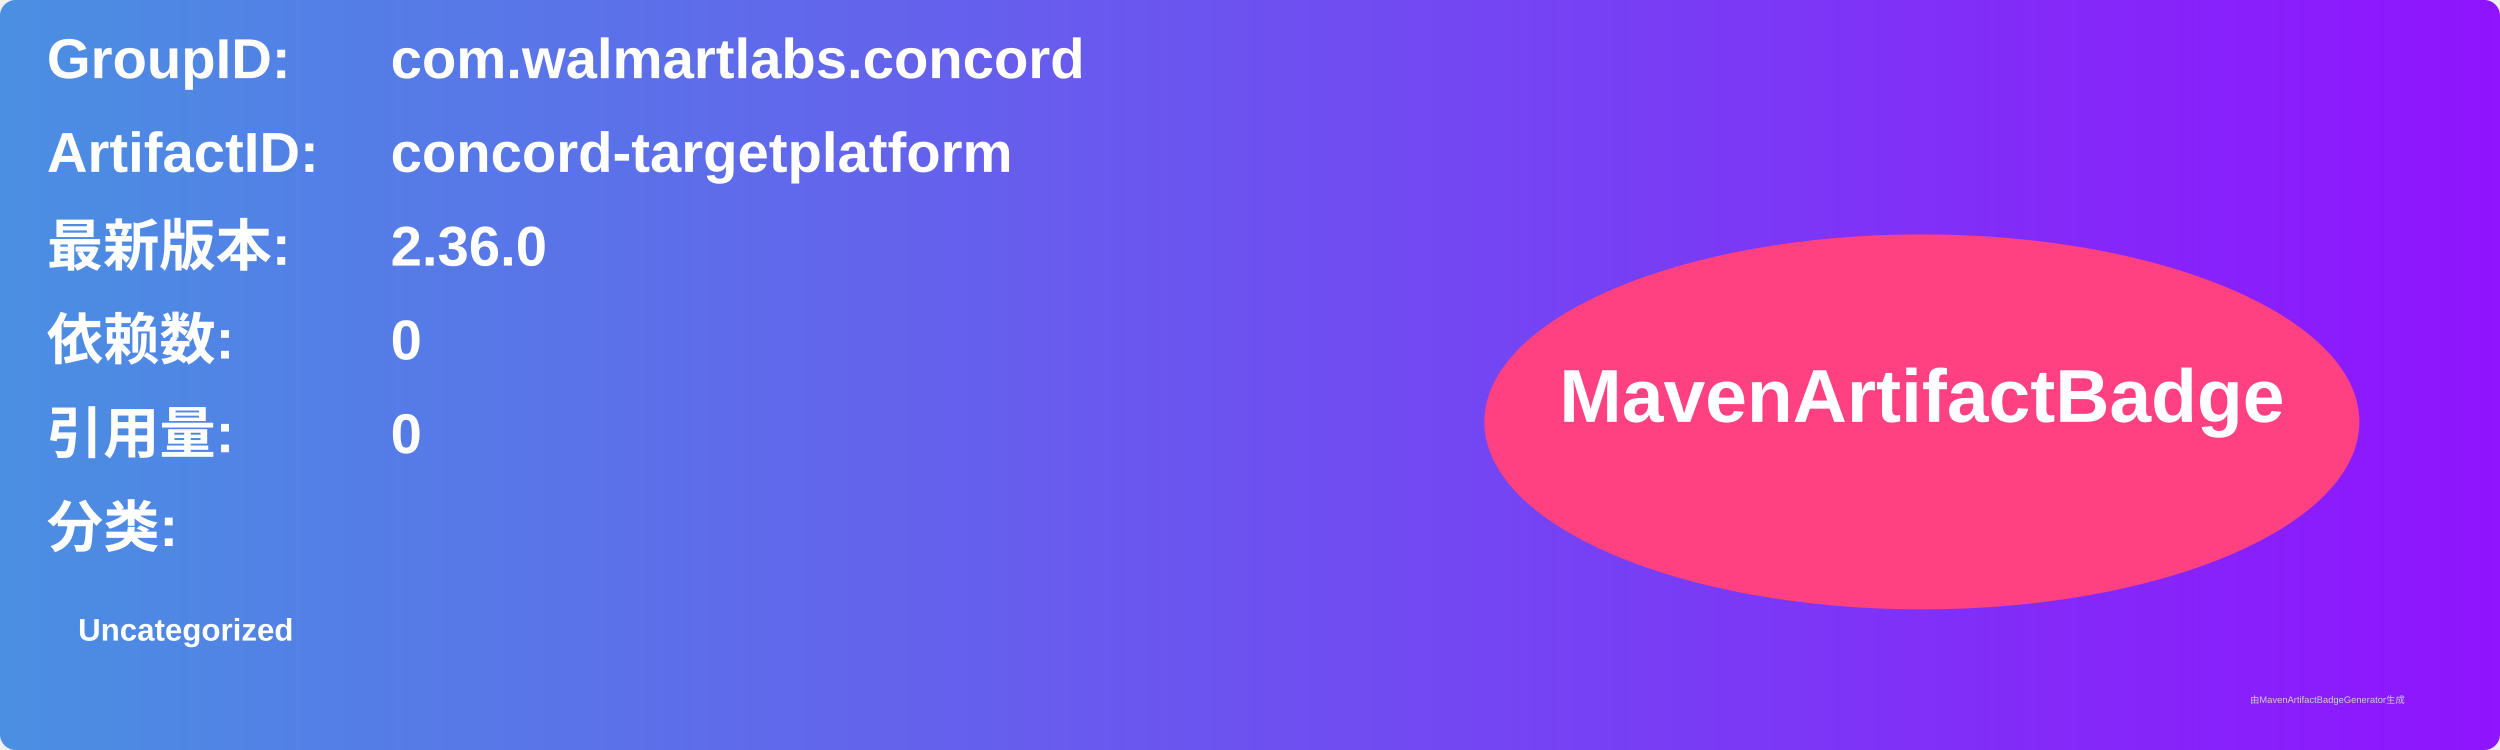
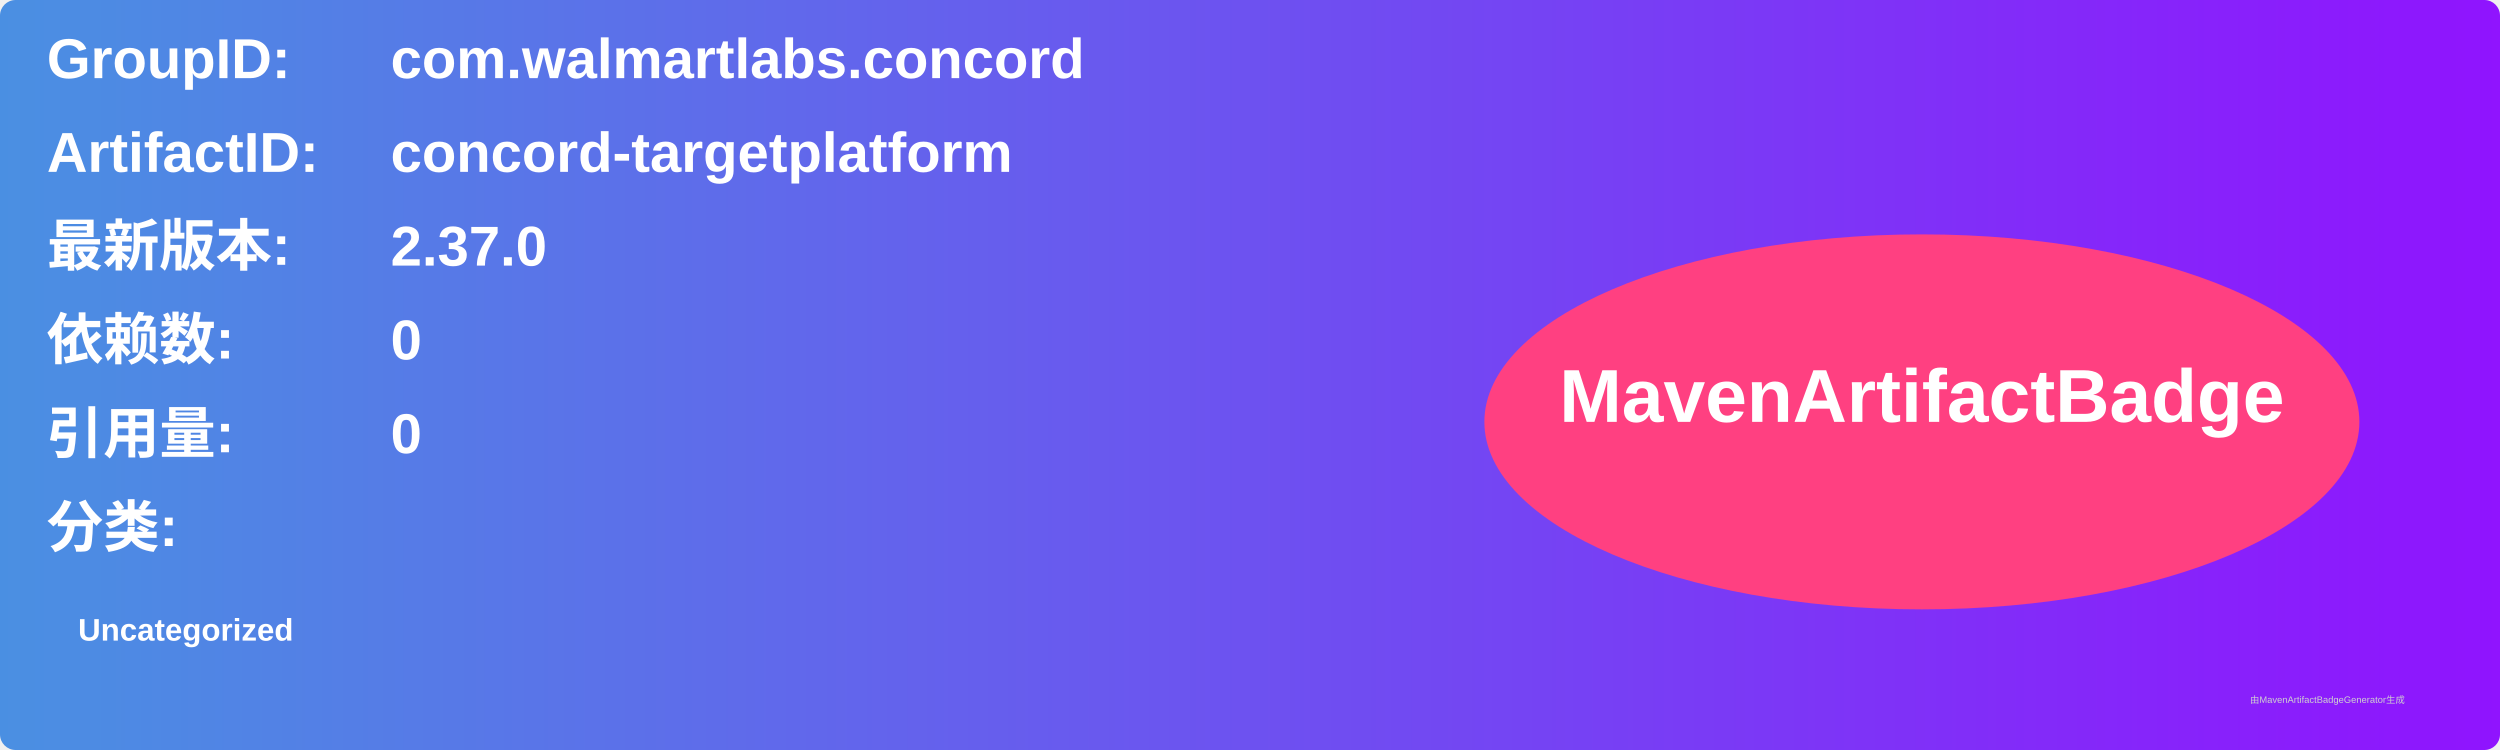
<svg xmlns="http://www.w3.org/2000/svg" width="800" height="240" viewBox="0 0 800 240">
  <linearGradient id="grad" x1="0%" y1="0%" x2="100%" y2="0%">
    <stop offset="0%" stop-color="#4a90e2" />
    <stop offset="100%" stop-color="#9013fe" />
  </linearGradient>
  <rect width="100%" height="100%" rx="5" ry="5" fill="url(#grad)" />
  <g transform="translate(15, 15)">
    <text x="0" y="10" font-family="Arial" font-size="18" fill="white" font-weight="bold" width="260">GroupID:</text>
    <text x="110" y="10" font-family="Arial" font-size="18" fill="white" font-weight="bold" width="460">com.walmartlabs.concord</text>
    <text x="0" y="40" font-family="Arial" font-size="18" fill="white" font-weight="bold" width="260">ArtifactID:</text>
    <text x="110" y="40" font-family="Arial" font-size="18" fill="white" font-weight="bold" width="460">concord-targetplatform</text>
    <text x="0" y="70" font-family="Arial" font-size="18" fill="white" font-weight="bold">最新版本:</text>
    <text x="110" y="70" font-family="Arial" font-size="18" fill="white" font-weight="bold">
-       <tspan font-weight="bold">2.36.0</tspan>
+       <tspan font-weight="bold">2.37.0</tspan>
    </text>
    <text x="0" y="100" font-family="Arial" font-size="18" fill="white" font-weight="bold">依赖数: </text>
    <text x="110" y="100" font-family="Arial" font-size="18" fill="white">
      <tspan font-weight="bold">0</tspan>
    </text>
    <text x="0" y="130" font-family="Arial" font-size="18" fill="white" font-weight="bold">引用量: </text>
    <text x="110" y="130" font-family="Arial" font-size="18" fill="white">
      <tspan font-weight="bold">0</tspan>
    </text>
    <text x="0" y="160" font-family="Arial" font-size="18" fill="white" font-weight="bold">分类:</text>
    <text x="10" y="190" font-family="Arial" font-size="10" fill="white">
      <tspan font-weight="bold">Uncategorized</tspan>
    </text>
    <ellipse cx="600" cy="120" rx="140" ry="60" fill="#ff4081" />
    <text x="600" y="120" text-anchor="middle" font-family="Arial" font-size="24" fill="white" font-weight="bold">MavenArtifactBadge</text>
  </g>
  <text x="720" y="225" font-family="Arial" font-size="3" fill="#d0d0d0">由MavenArtifactBadgeGenerator生成</text>
</svg>
